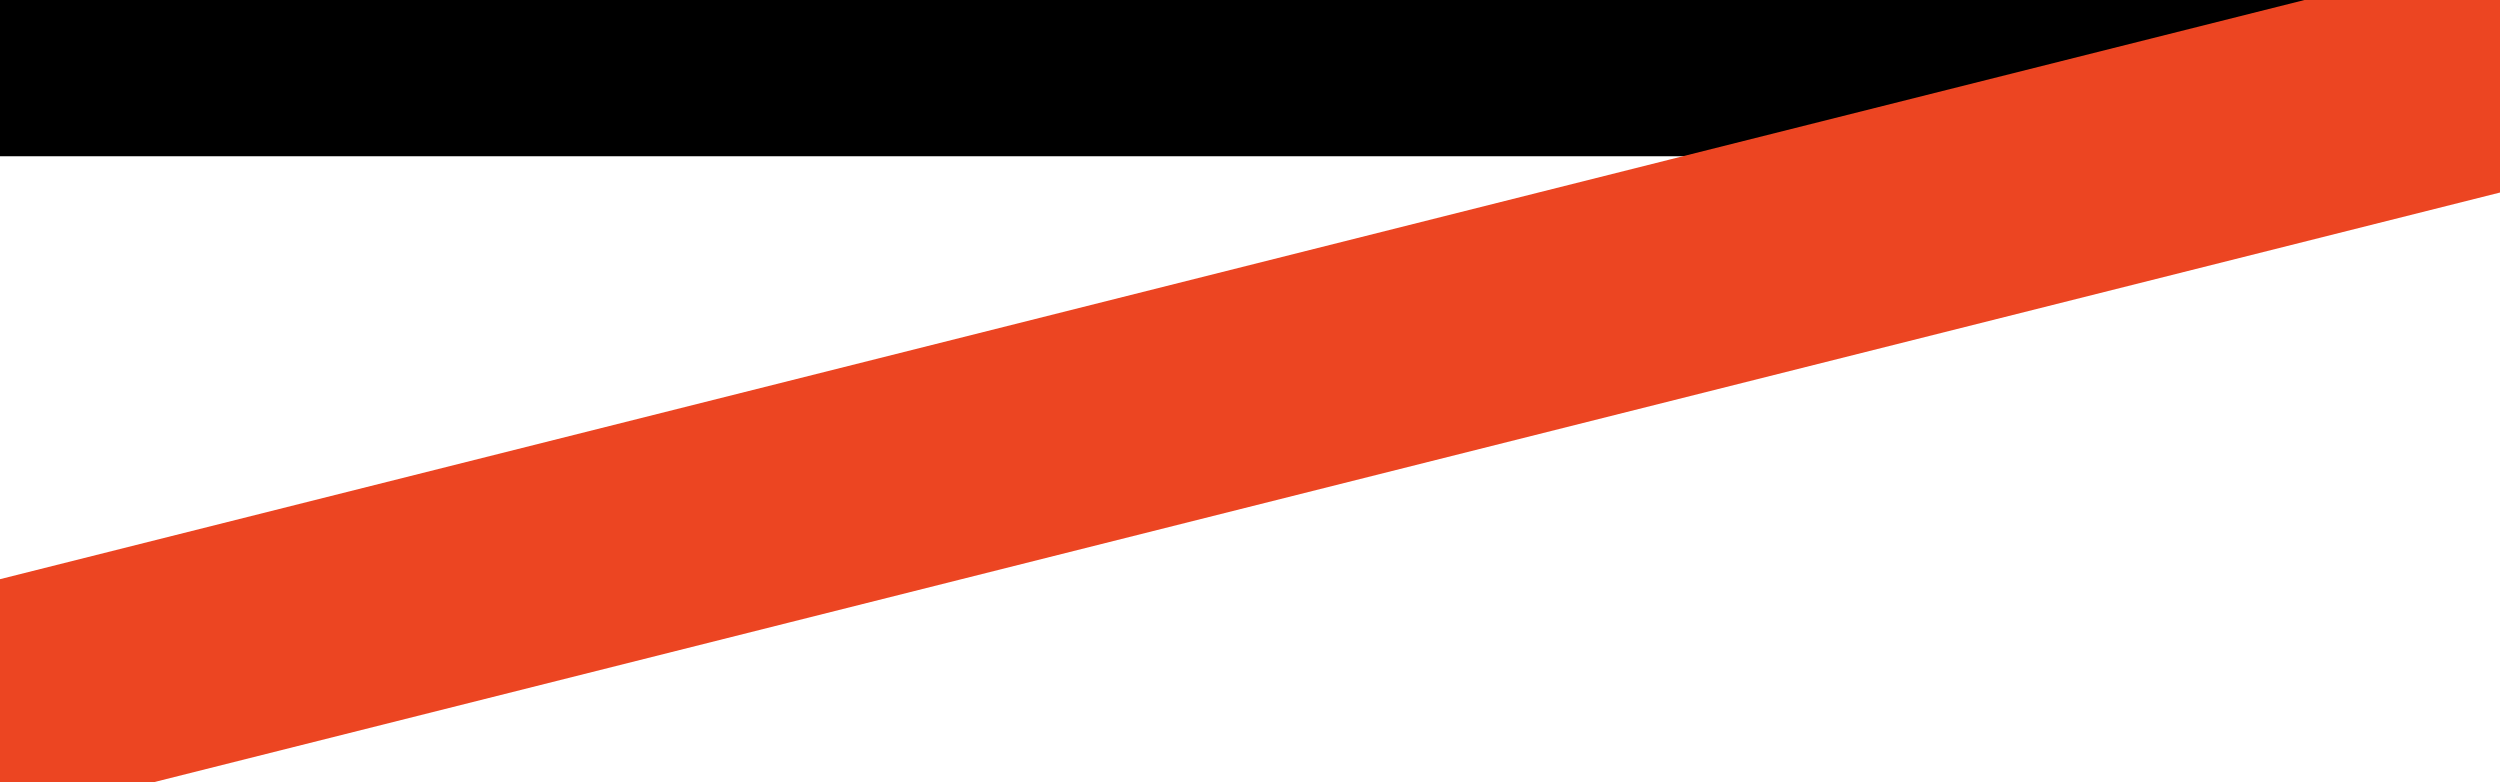
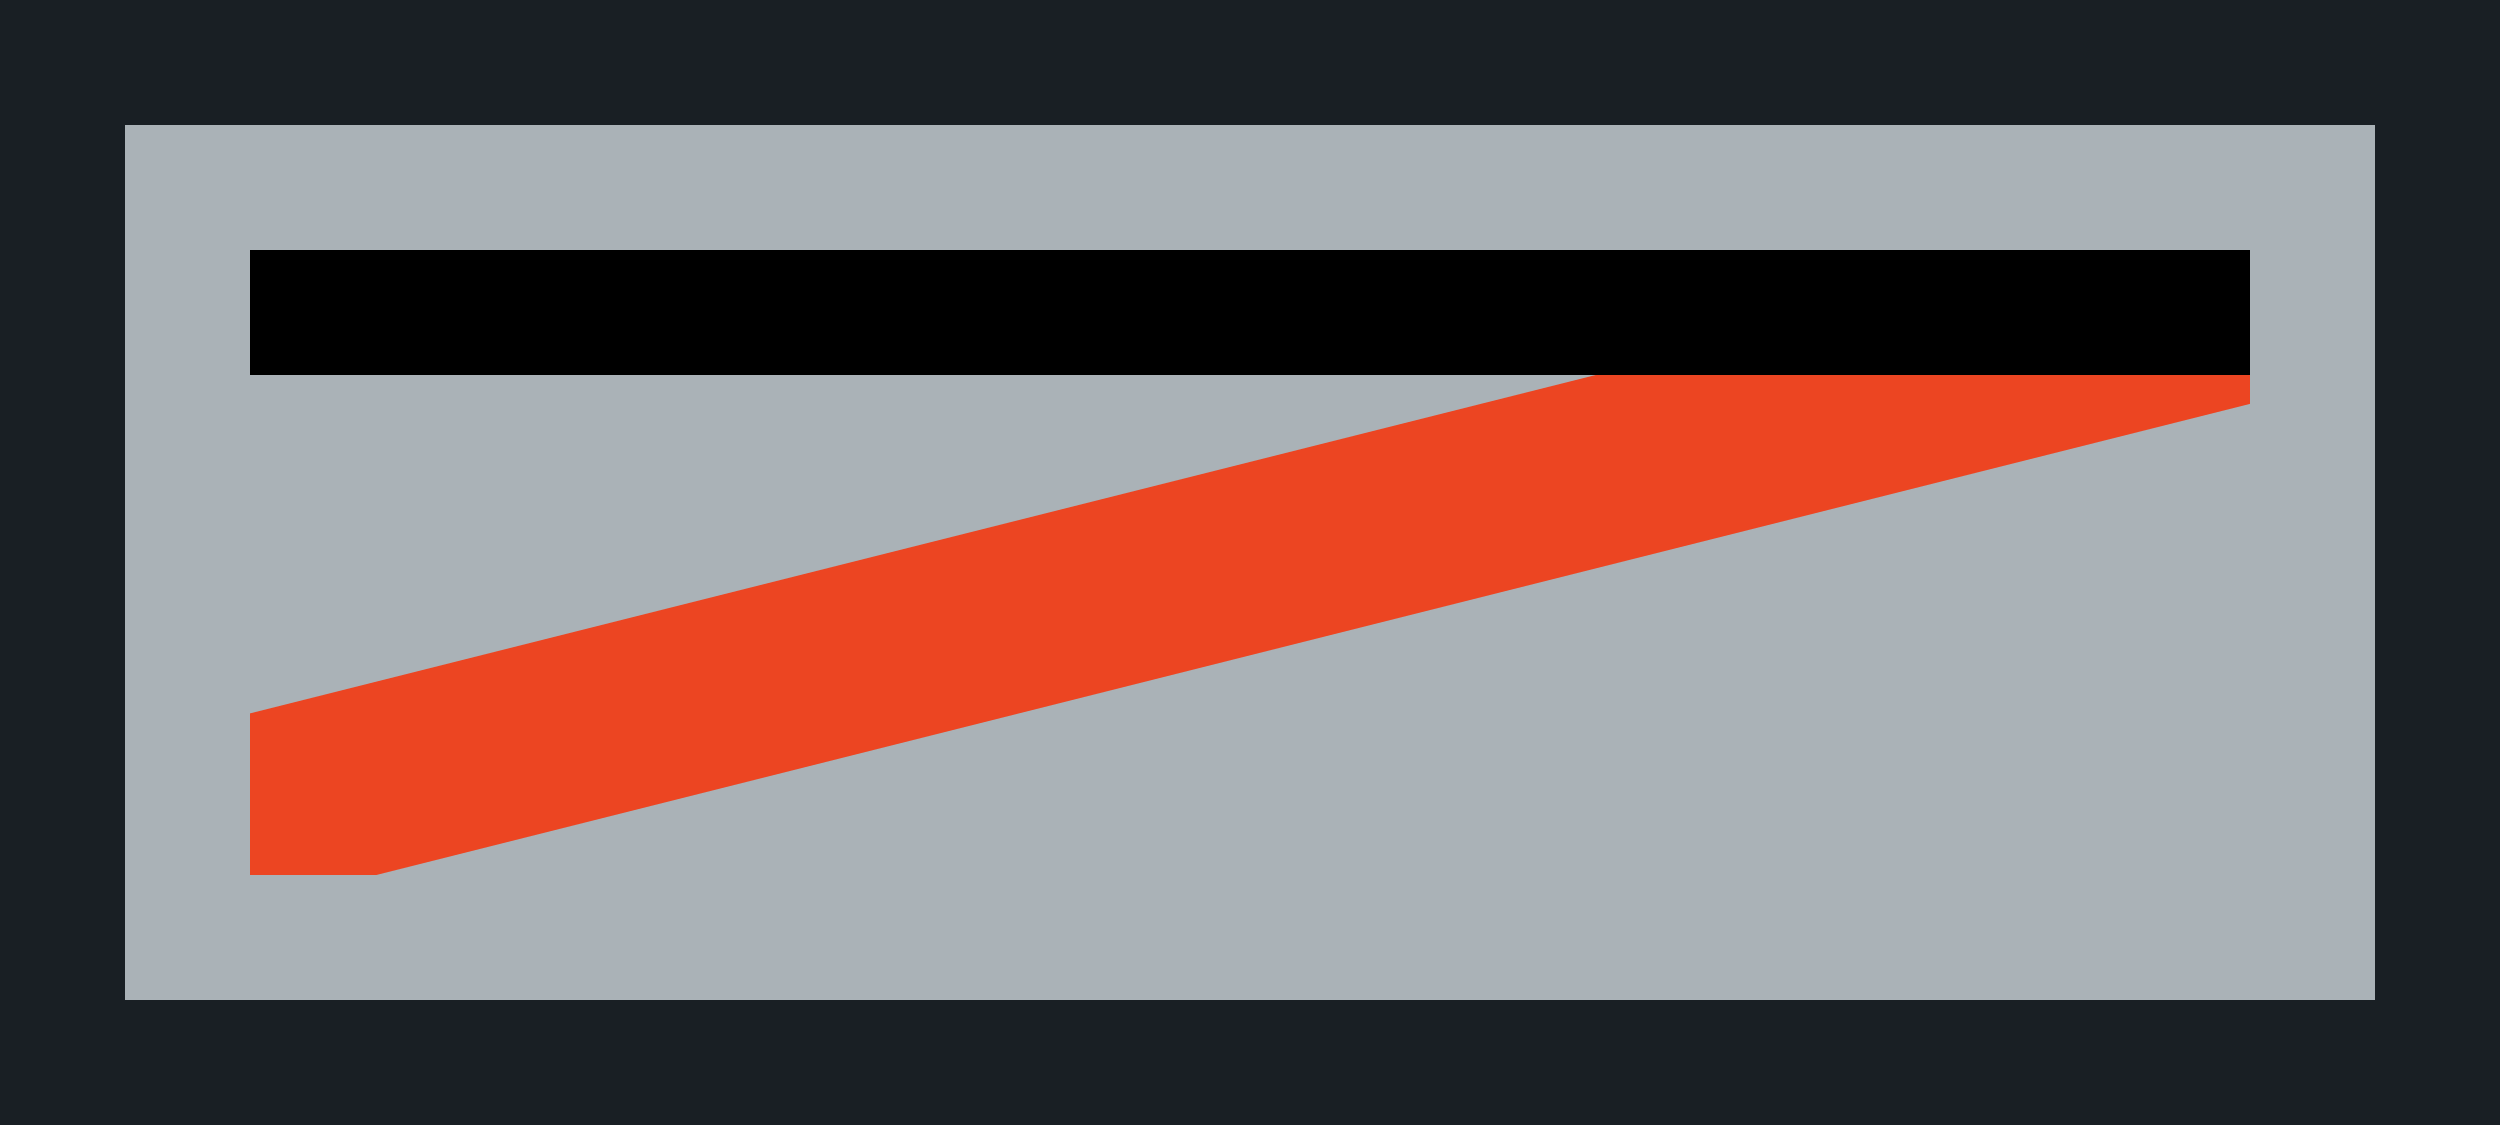
- <svg xmlns="http://www.w3.org/2000/svg" id="svg873" width="16" height="5" version="1.1" viewBox="0 0 16 5">
-   <g id="layer1" transform="translate(0 -295.68)" fill="none">
-     <path id="path1420" d="m0 296.18h16" stroke="#000" />
-     <path id="path1422" d="m-0.915 300.39 17.583-4.419" stroke="#ec4522" stroke-width="1.5" />
-   </g>
+ <svg xmlns="http://www.w3.org/2000/svg" width="20" height="9" version="1.1" viewBox="0 0 20 9">
+   <rect x=".5" y=".5" width="19" height="8" fill="#aab2b7" stroke="#191f24" stroke-linecap="square" style="paint-order:fill markers stroke" />
+   <path d="m16.742 2-14.742 3.707v1.293h1.01l14.99-3.769v-1.23z" color="#000000" color-rendering="auto" dominant-baseline="auto" fill="#ec4522" image-rendering="auto" shape-rendering="auto" solid-color="#000000" style="font-feature-settings:normal;font-variant-alternates:normal;font-variant-caps:normal;font-variant-ligatures:normal;font-variant-numeric:normal;font-variant-position:normal;isolation:auto;mix-blend-mode:normal;shape-padding:0;text-decoration-color:#000000;text-decoration-line:none;text-decoration-style:solid;text-indent:0;text-orientation:mixed;text-transform:none;white-space:normal" />
+   <path d="m2 2.5h16" fill="none" stroke="#000" />
</svg>
